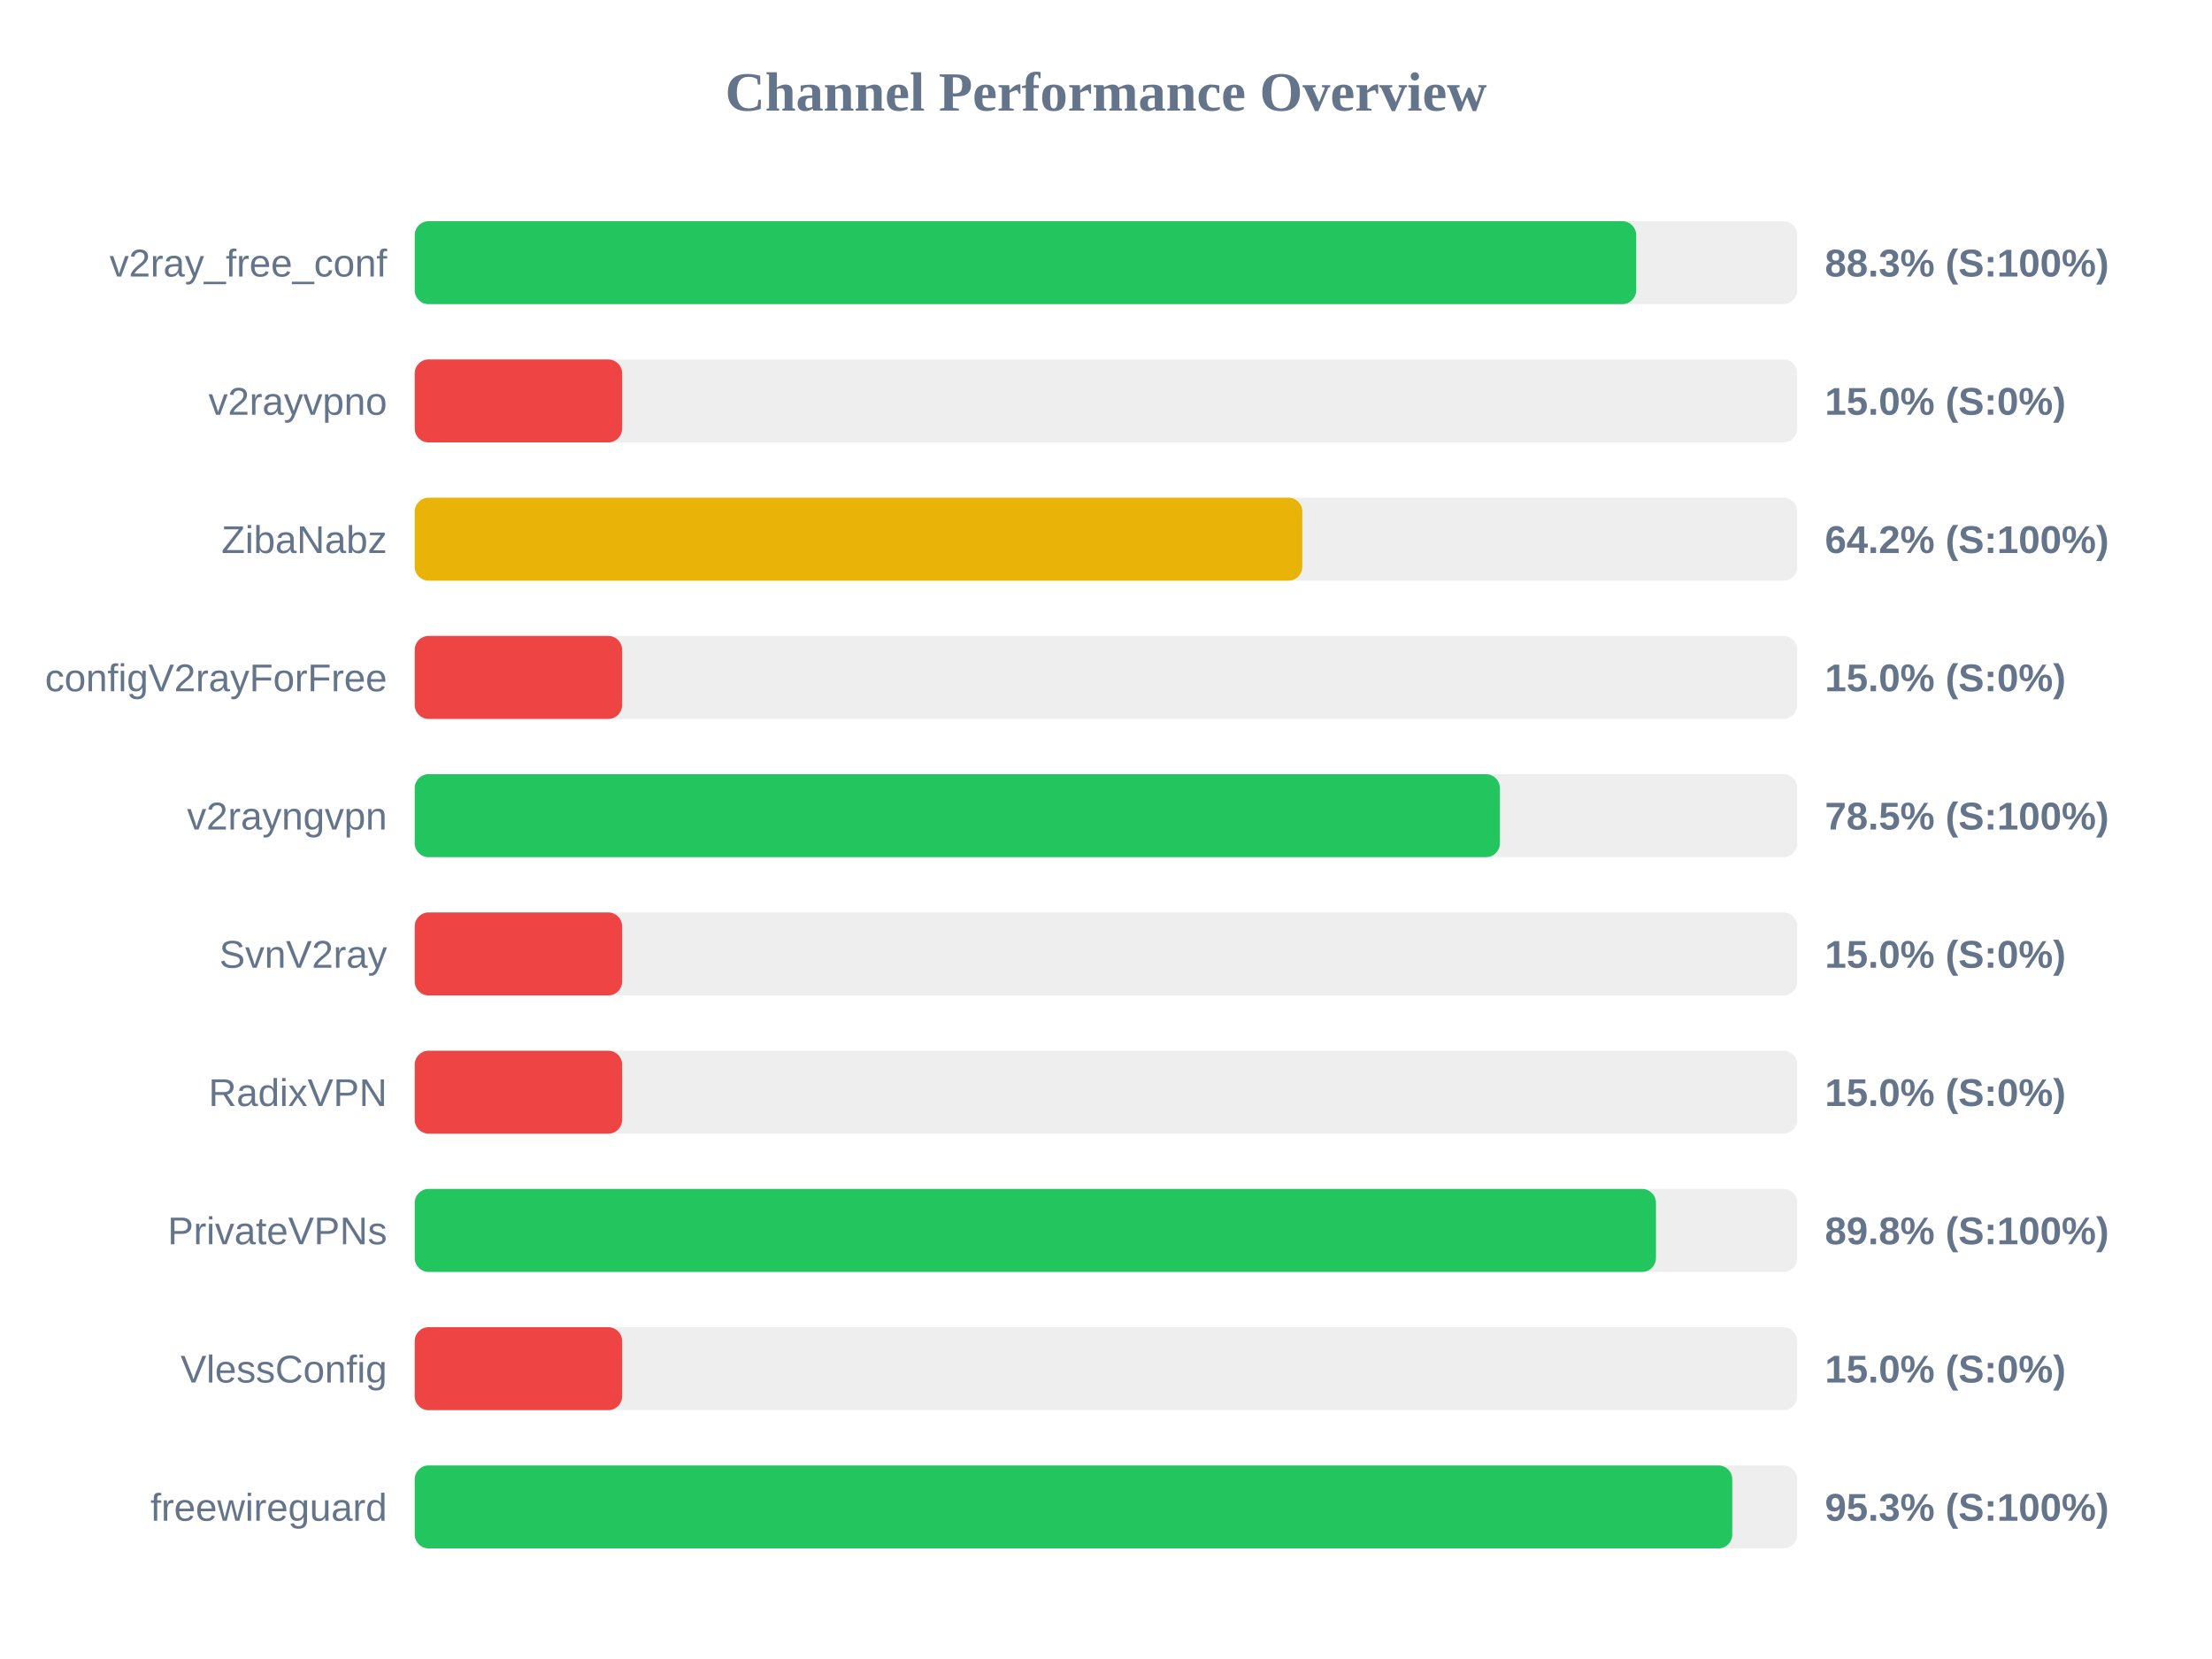
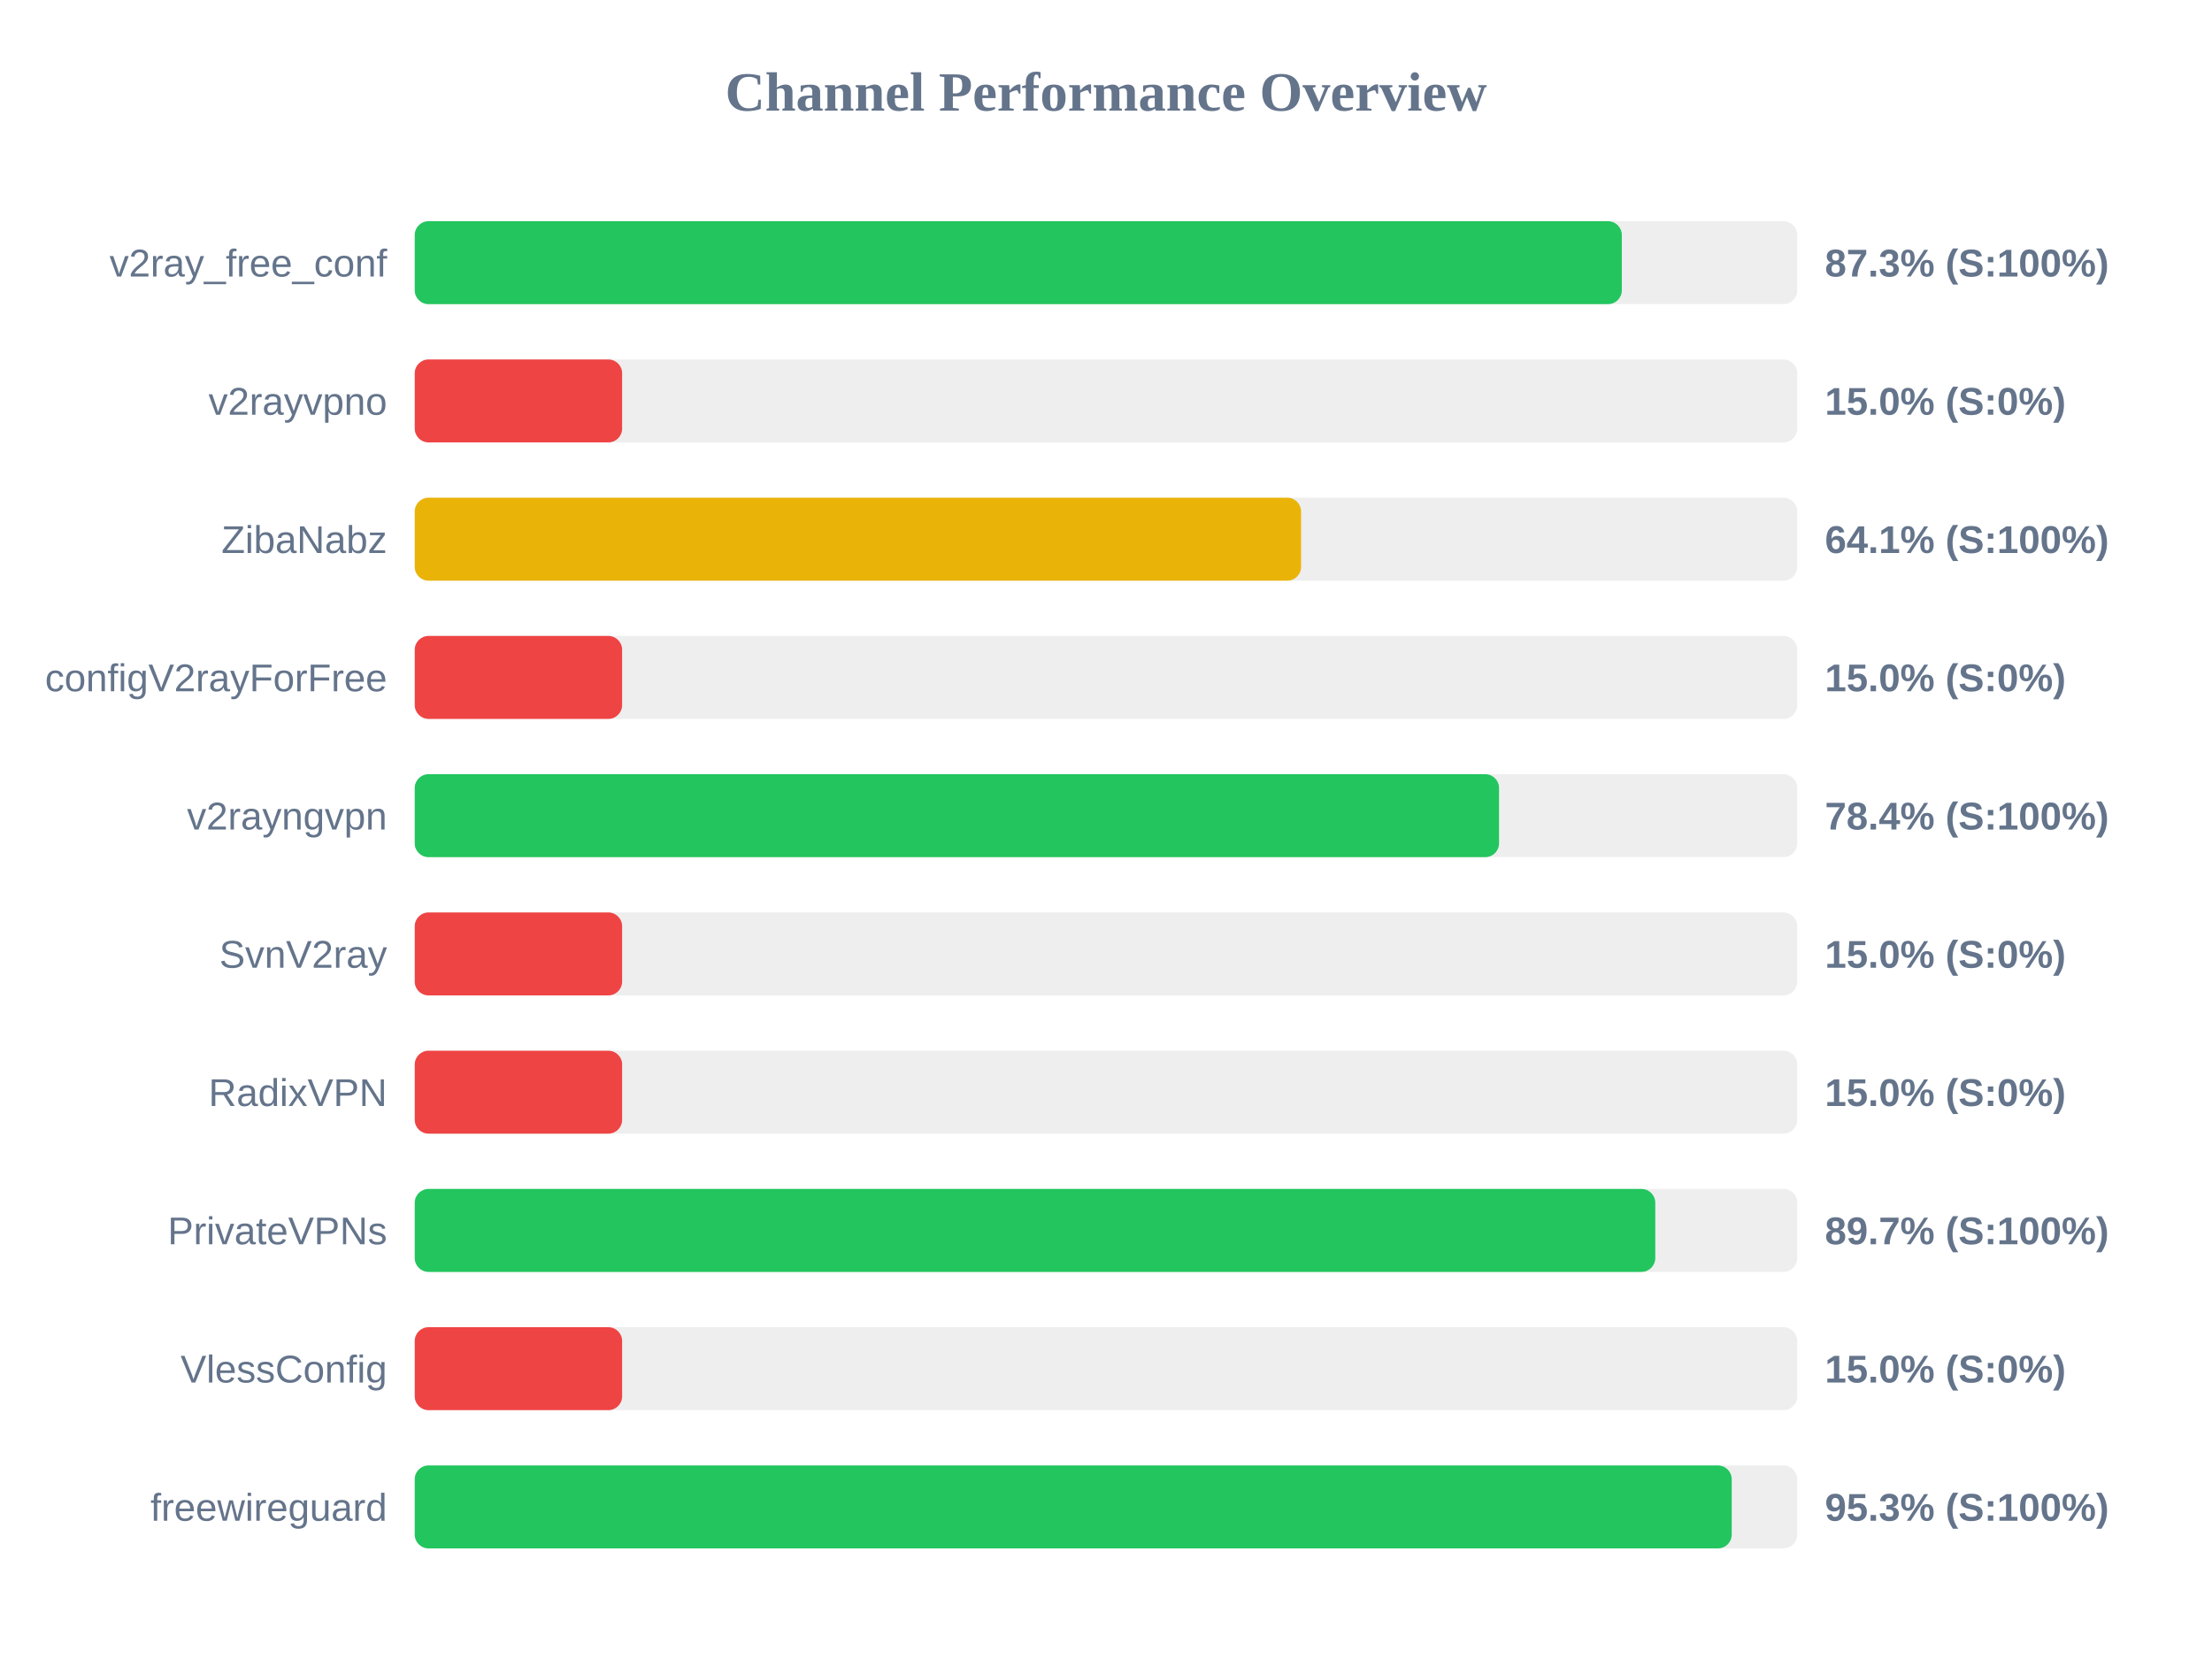
<svg xmlns="http://www.w3.org/2000/svg" width="800" height="600" version="1.1">
  <style>
        .row { font: 14px Arial; fill: #64748b; }
        .score { font: bold 14px Arial; fill: #64748b; }
    </style>
  <text x="400" y="40" text-anchor="middle" font-size="20px" font-weight="bold" fill="#64748b">Channel Performance Overview</text>
  <rect x="150" y="80" width="500" height="30" fill="#eee" rx="5" />
-   <rect x="150" y="80" width="441.75" height="30" fill="#22c55e" rx="5" />
+   <rect x="150" y="80" width="436.55" height="30" fill="#22c55e" rx="5" />
  <text x="140" y="100" text-anchor="end" class="row">v2ray_free_conf</text>
-   <text x="660" y="100" text-anchor="start" class="score">88.3% (S:100%)</text>
+   <text x="660" y="100" text-anchor="start" class="score">87.3% (S:100%)</text>
  <rect x="150" y="130" width="500" height="30" fill="#eee" rx="5" />
  <rect x="150" y="130" width="75.0" height="30" fill="#ef4444" rx="5" />
  <text x="140" y="150" text-anchor="end" class="row">v2rayvpno</text>
  <text x="660" y="150" text-anchor="start" class="score">15.0% (S:0%)</text>
  <rect x="150" y="180" width="500" height="30" fill="#eee" rx="5" />
-   <rect x="150" y="180" width="321.0" height="30" fill="#eab308" rx="5" />
+   <rect x="150" y="180" width="320.55" height="30" fill="#eab308" rx="5" />
  <text x="140" y="200" text-anchor="end" class="row">ZibaNabz</text>
-   <text x="660" y="200" text-anchor="start" class="score">64.2% (S:100%)</text>
+   <text x="660" y="200" text-anchor="start" class="score">64.1% (S:100%)</text>
  <rect x="150" y="230" width="500" height="30" fill="#eee" rx="5" />
  <rect x="150" y="230" width="75.0" height="30" fill="#ef4444" rx="5" />
  <text x="140" y="250" text-anchor="end" class="row">configV2rayForFree</text>
  <text x="660" y="250" text-anchor="start" class="score">15.0% (S:0%)</text>
  <rect x="150" y="280" width="500" height="30" fill="#eee" rx="5" />
-   <rect x="150" y="280" width="392.45" height="30" fill="#22c55e" rx="5" />
+   <rect x="150" y="280" width="392.15" height="30" fill="#22c55e" rx="5" />
  <text x="140" y="300" text-anchor="end" class="row">v2rayngvpn</text>
-   <text x="660" y="300" text-anchor="start" class="score">78.5% (S:100%)</text>
+   <text x="660" y="300" text-anchor="start" class="score">78.4% (S:100%)</text>
  <rect x="150" y="330" width="500" height="30" fill="#eee" rx="5" />
  <rect x="150" y="330" width="75.0" height="30" fill="#ef4444" rx="5" />
  <text x="140" y="350" text-anchor="end" class="row">SvnV2ray</text>
  <text x="660" y="350" text-anchor="start" class="score">15.0% (S:0%)</text>
  <rect x="150" y="380" width="500" height="30" fill="#eee" rx="5" />
  <rect x="150" y="380" width="75.0" height="30" fill="#ef4444" rx="5" />
  <text x="140" y="400" text-anchor="end" class="row">RadixVPN</text>
  <text x="660" y="400" text-anchor="start" class="score">15.0% (S:0%)</text>
  <rect x="150" y="430" width="500" height="30" fill="#eee" rx="5" />
-   <rect x="150" y="430" width="448.9" height="30" fill="#22c55e" rx="5" />
+   <rect x="150" y="430" width="448.65" height="30" fill="#22c55e" rx="5" />
  <text x="140" y="450" text-anchor="end" class="row">PrivateVPNs</text>
-   <text x="660" y="450" text-anchor="start" class="score">89.8% (S:100%)</text>
+   <text x="660" y="450" text-anchor="start" class="score">89.7% (S:100%)</text>
  <rect x="150" y="480" width="500" height="30" fill="#eee" rx="5" />
  <rect x="150" y="480" width="75.0" height="30" fill="#ef4444" rx="5" />
  <text x="140" y="500" text-anchor="end" class="row">VlessConfig</text>
  <text x="660" y="500" text-anchor="start" class="score">15.0% (S:0%)</text>
  <rect x="150" y="530" width="500" height="30" fill="#eee" rx="5" />
-   <rect x="150" y="530" width="476.5" height="30" fill="#22c55e" rx="5" />
+   <rect x="150" y="530" width="476.3" height="30" fill="#22c55e" rx="5" />
  <text x="140" y="550" text-anchor="end" class="row">freewireguard</text>
  <text x="660" y="550" text-anchor="start" class="score">95.3% (S:100%)</text>
</svg>
